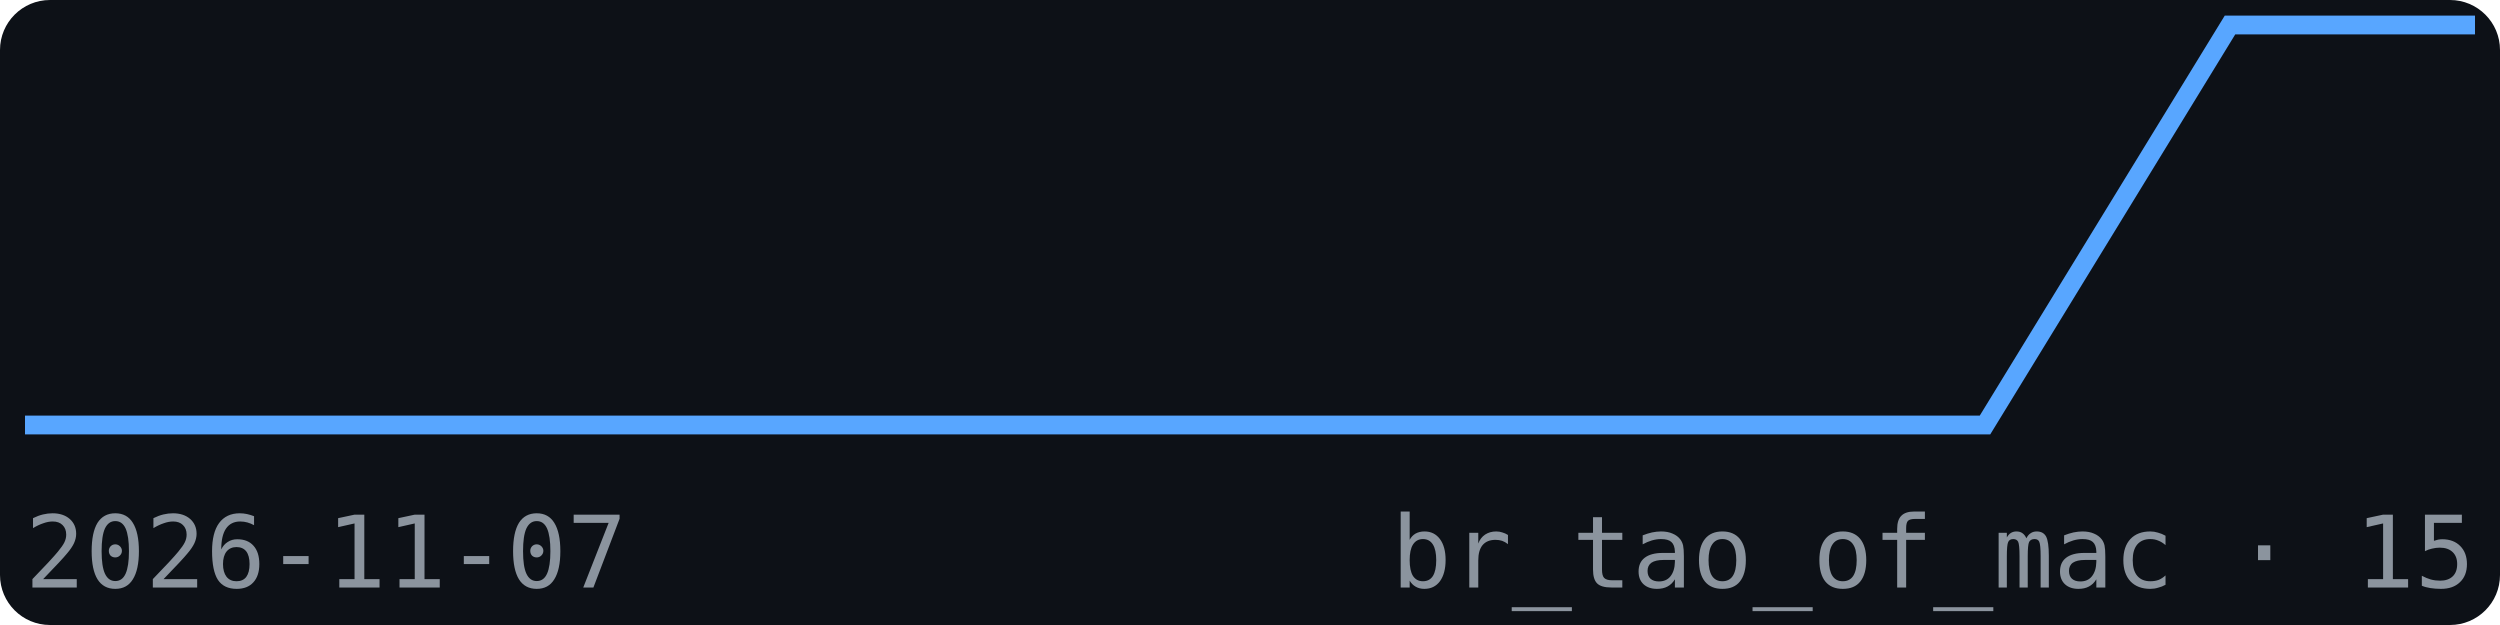
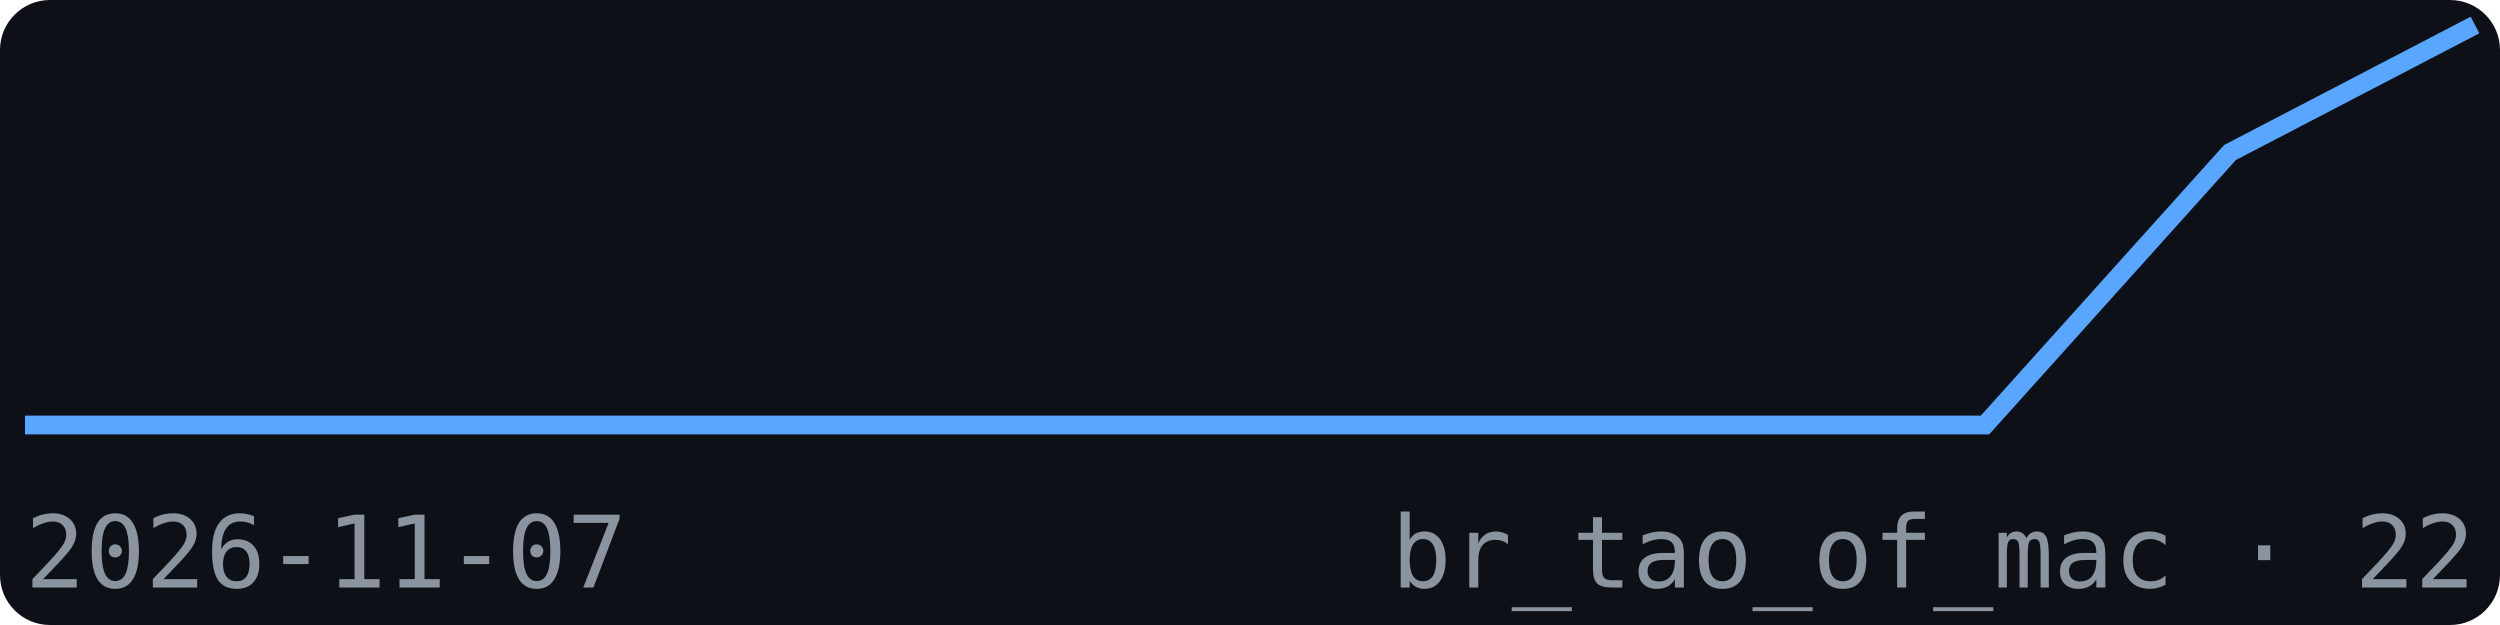
<svg xmlns="http://www.w3.org/2000/svg" width="200" height="50" viewBox="0 0 200 50" font-family="monospace">
  <rect width="200" height="50" fill="#0d1117" rx="4" />
-   <polyline points="2.0,34.0 21.6,34.0 41.2,34.0 60.8,34.0 80.4,34.0 100.0,34.0 119.6,34.0 139.2,34.0 158.8,34.0 178.4,2.0 198.0,2.0" fill="none" stroke="#58a6ff" stroke-width="1.5" />
+   <polyline points="2.0,34.0 21.6,34.0 41.2,34.0 60.8,34.0 80.4,34.0 100.0,34.0 119.6,34.0 139.2,34.0 158.8,34.0 178.4,12.2 198.0,2.0" fill="none" stroke="#58a6ff" stroke-width="1.5" />
  <text x="2" y="47" font-size="8" fill="#8b949e">2026-11-07</text>
-   <text x="198" y="47" font-size="8" fill="#8b949e" text-anchor="end">br_tao_of_mac · 15</text>
+   <text x="198" y="47" font-size="8" fill="#8b949e" text-anchor="end">br_tao_of_mac · 22</text>
</svg>
